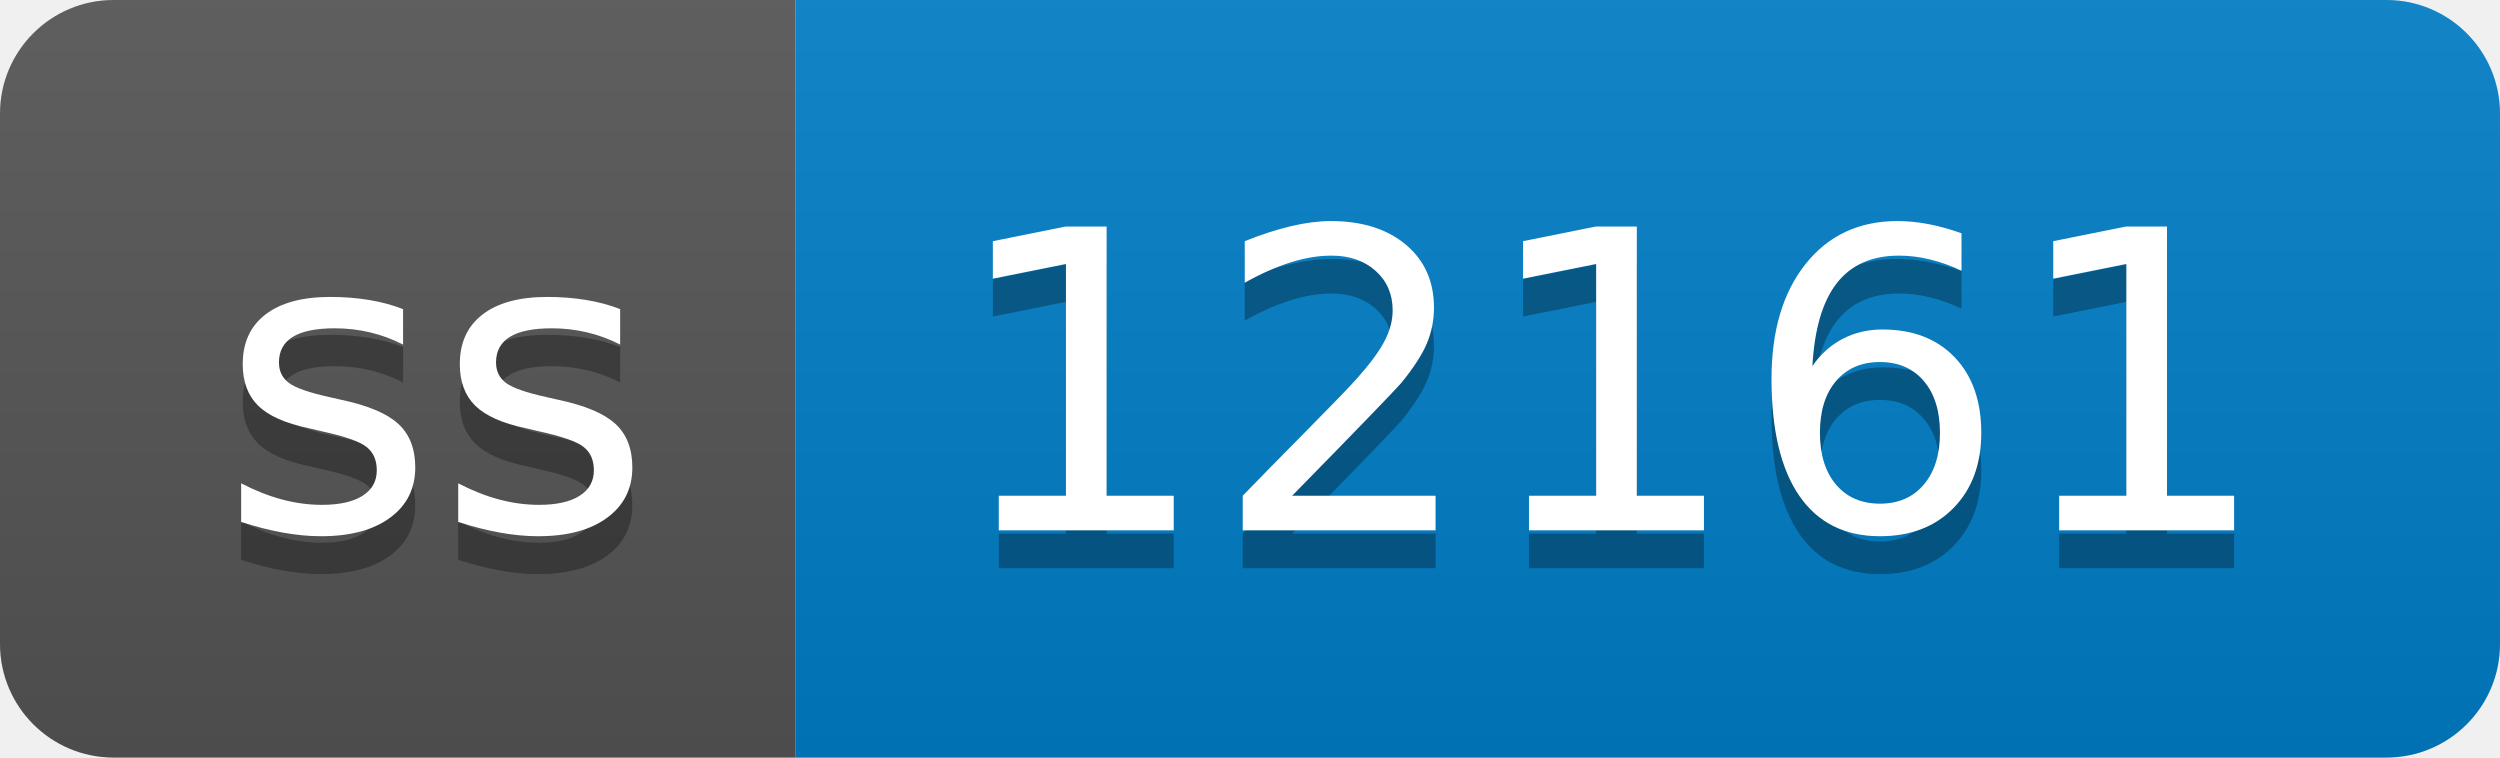
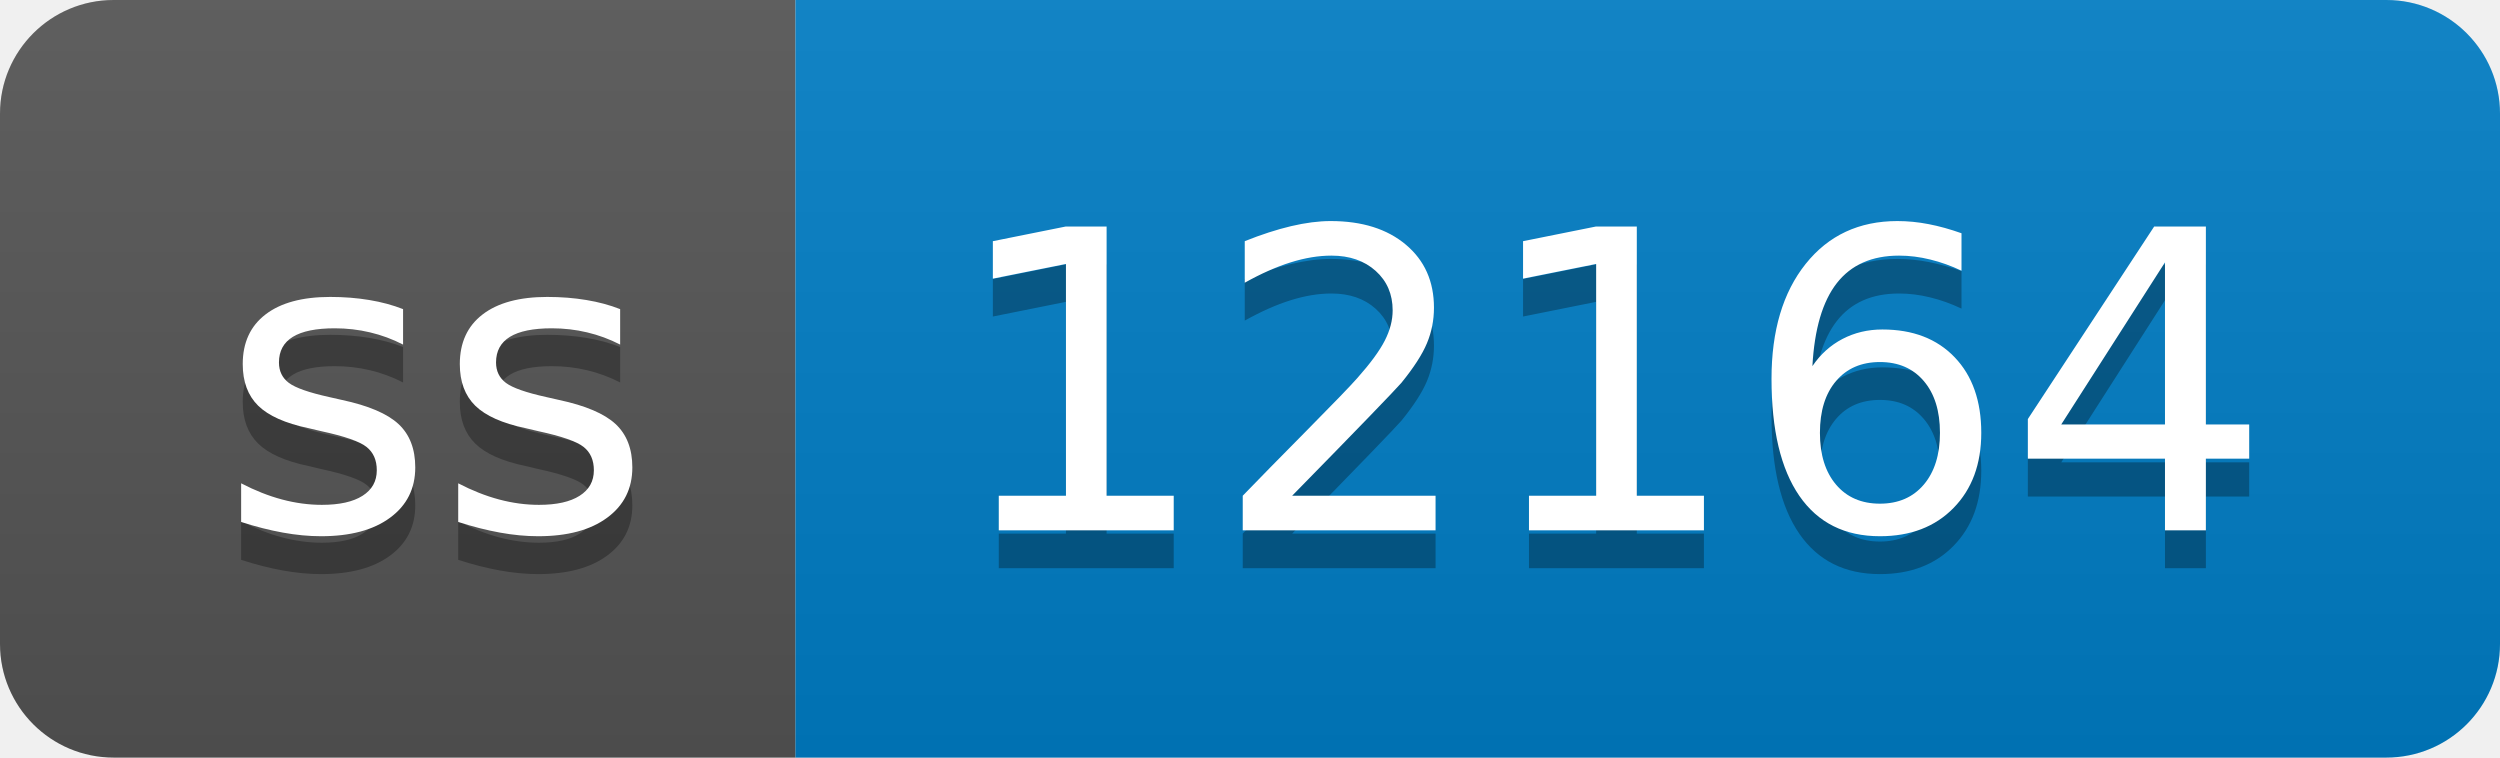
- <svg xmlns="http://www.w3.org/2000/svg" width="66" height="20" role="img" aria-label="ss: 12161">
+ <svg xmlns="http://www.w3.org/2000/svg" width="66" height="20" role="img" aria-label="ss: 12164">
  <linearGradient id="s" x2="0" y2="100%">
    <stop offset="0" stop-color="#bbb" stop-opacity=".1" />
    <stop offset="1" stop-opacity=".1" />
  </linearGradient>
  <clipPath id="r">
    <rect width="66" height="20" rx="3" fill="#fff" />
  </clipPath>
  <g clip-path="url(#r)">
    <rect width="21" height="20" fill="#555" />
    <rect x="21" width="45" height="20" fill="#007ec6" />
    <rect width="66" height="20" fill="url(#s)" />
  </g>
  <g fill="#fff" text-anchor="middle" font-family="Verdana,Geneva,DejaVu Sans,sans-serif" text-rendering="geometricPrecision" font-size="110">
    <text aria-hidden="true" x="115" y="150" fill="#010101" fill-opacity=".3" transform="scale(.1)" textLength="110">ss</text>
    <text x="115" y="140" transform="scale(.1)" fill="#fff" textLength="110">ss</text>
-     <text aria-hidden="true" x="425" y="150" fill="#010101" fill-opacity=".3" transform="scale(.1)" textLength="350">12161</text>
-     <text x="425" y="140" transform="scale(.1)" fill="#fff" textLength="350">12161</text>
+     <text aria-hidden="true" x="425" y="150" fill="#010101" fill-opacity=".3" transform="scale(.1)" textLength="350">12164</text>
+     <text x="425" y="140" transform="scale(.1)" fill="#fff" textLength="350">12164</text>
  </g>
</svg>
